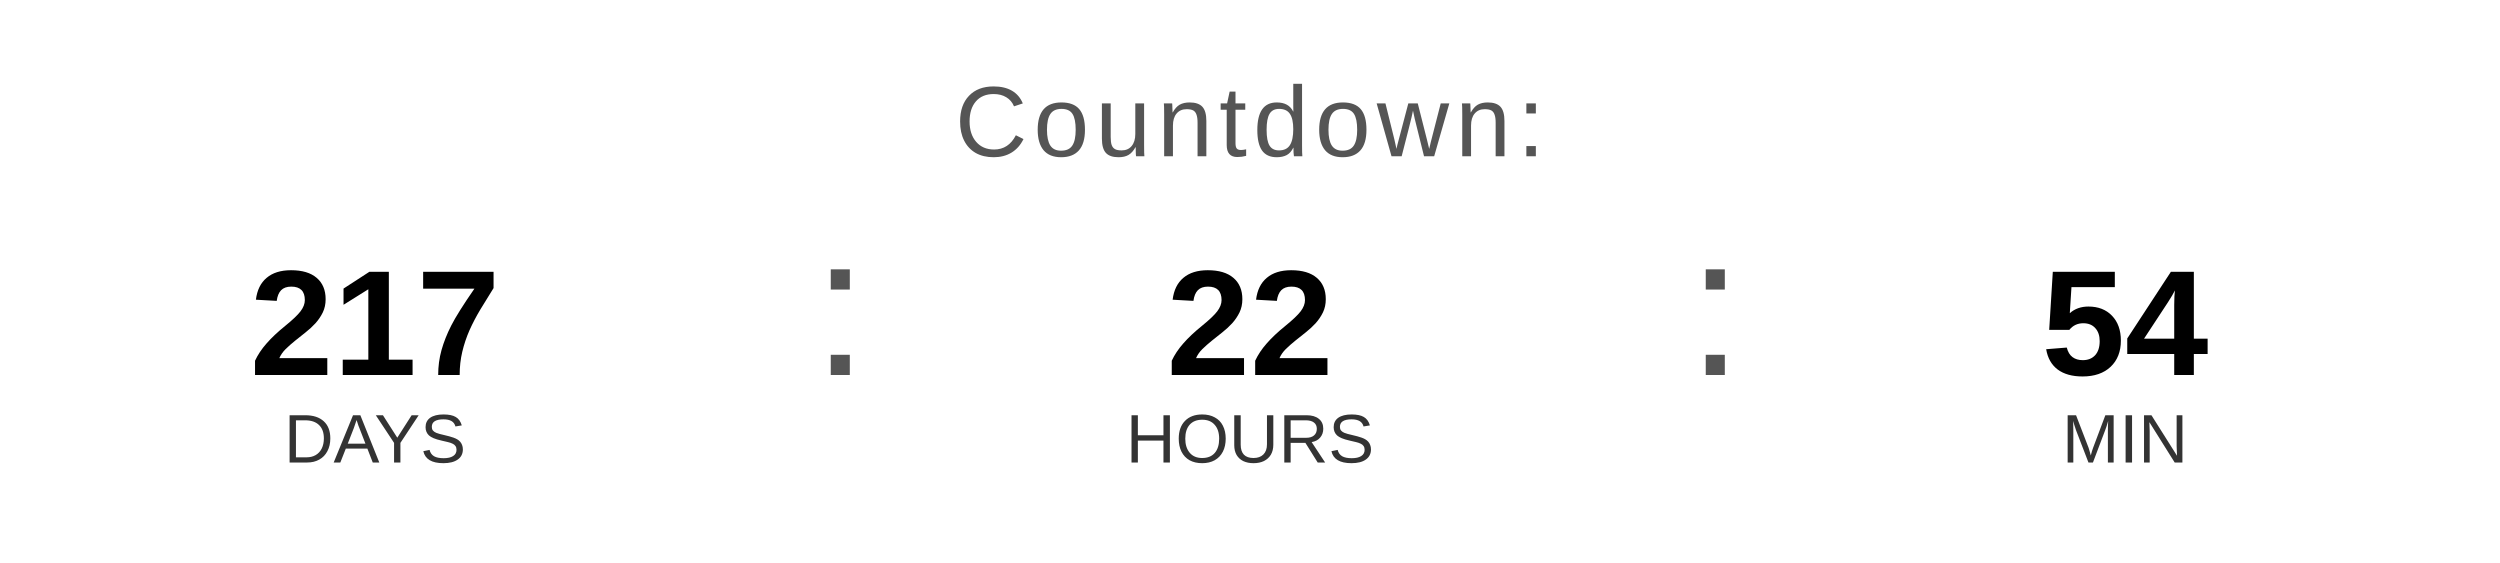
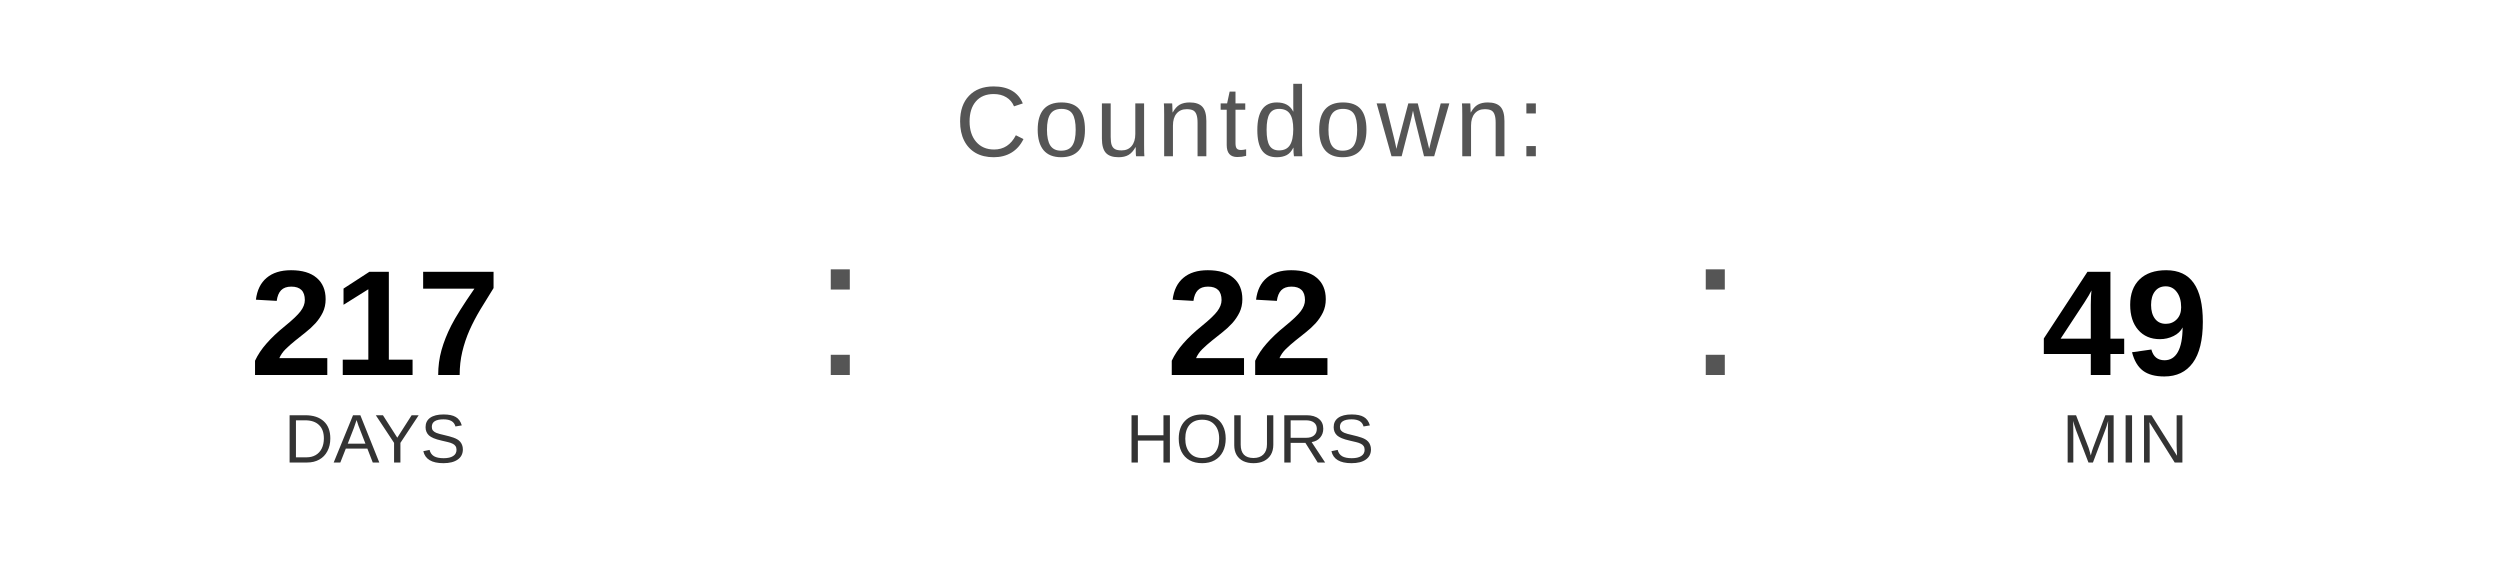
<svg xmlns="http://www.w3.org/2000/svg" width="400" height="90" viewBox="0 0 400 90">
  <text x="200" y="25" font-family="Arial, Helvetica, sans-serif" font-size="16" fill="#555555" text-anchor="middle" letter-spacing="1">
    Countdown:
  </text>
  <text x="60" y="60" font-family="Arial, Helvetica, sans-serif" font-size="24" font-weight="bold" fill="#000000" text-anchor="middle">217</text>
  <text x="60" y="74" font-family="Arial, Helvetica, sans-serif" font-size="11" fill="#333333" text-anchor="middle">DAYS</text>
  <text x="130" y="60" font-family="Arial, sans-serif" font-size="32" fill="#555555">:</text>
  <text x="200" y="60" font-family="Arial, Helvetica, sans-serif" font-size="24" font-weight="bold" fill="#000000" text-anchor="middle">22</text>
  <text x="200" y="74" font-family="Arial, Helvetica, sans-serif" font-size="11" fill="#333333" text-anchor="middle">HOURS</text>
  <text x="270" y="60" font-family="Arial, sans-serif" font-size="32" fill="#555555">:</text>
-   <text x="340" y="60" font-family="Arial, Helvetica, sans-serif" font-size="24" font-weight="bold" fill="#000000" text-anchor="middle">54</text>
+   <text x="340" y="60" font-family="Arial, Helvetica, sans-serif" font-size="24" font-weight="bold" fill="#000000" text-anchor="middle">49</text>
  <text x="340" y="74" font-family="Arial, Helvetica, sans-serif" font-size="11" fill="#333333" text-anchor="middle">MIN</text>
</svg>
